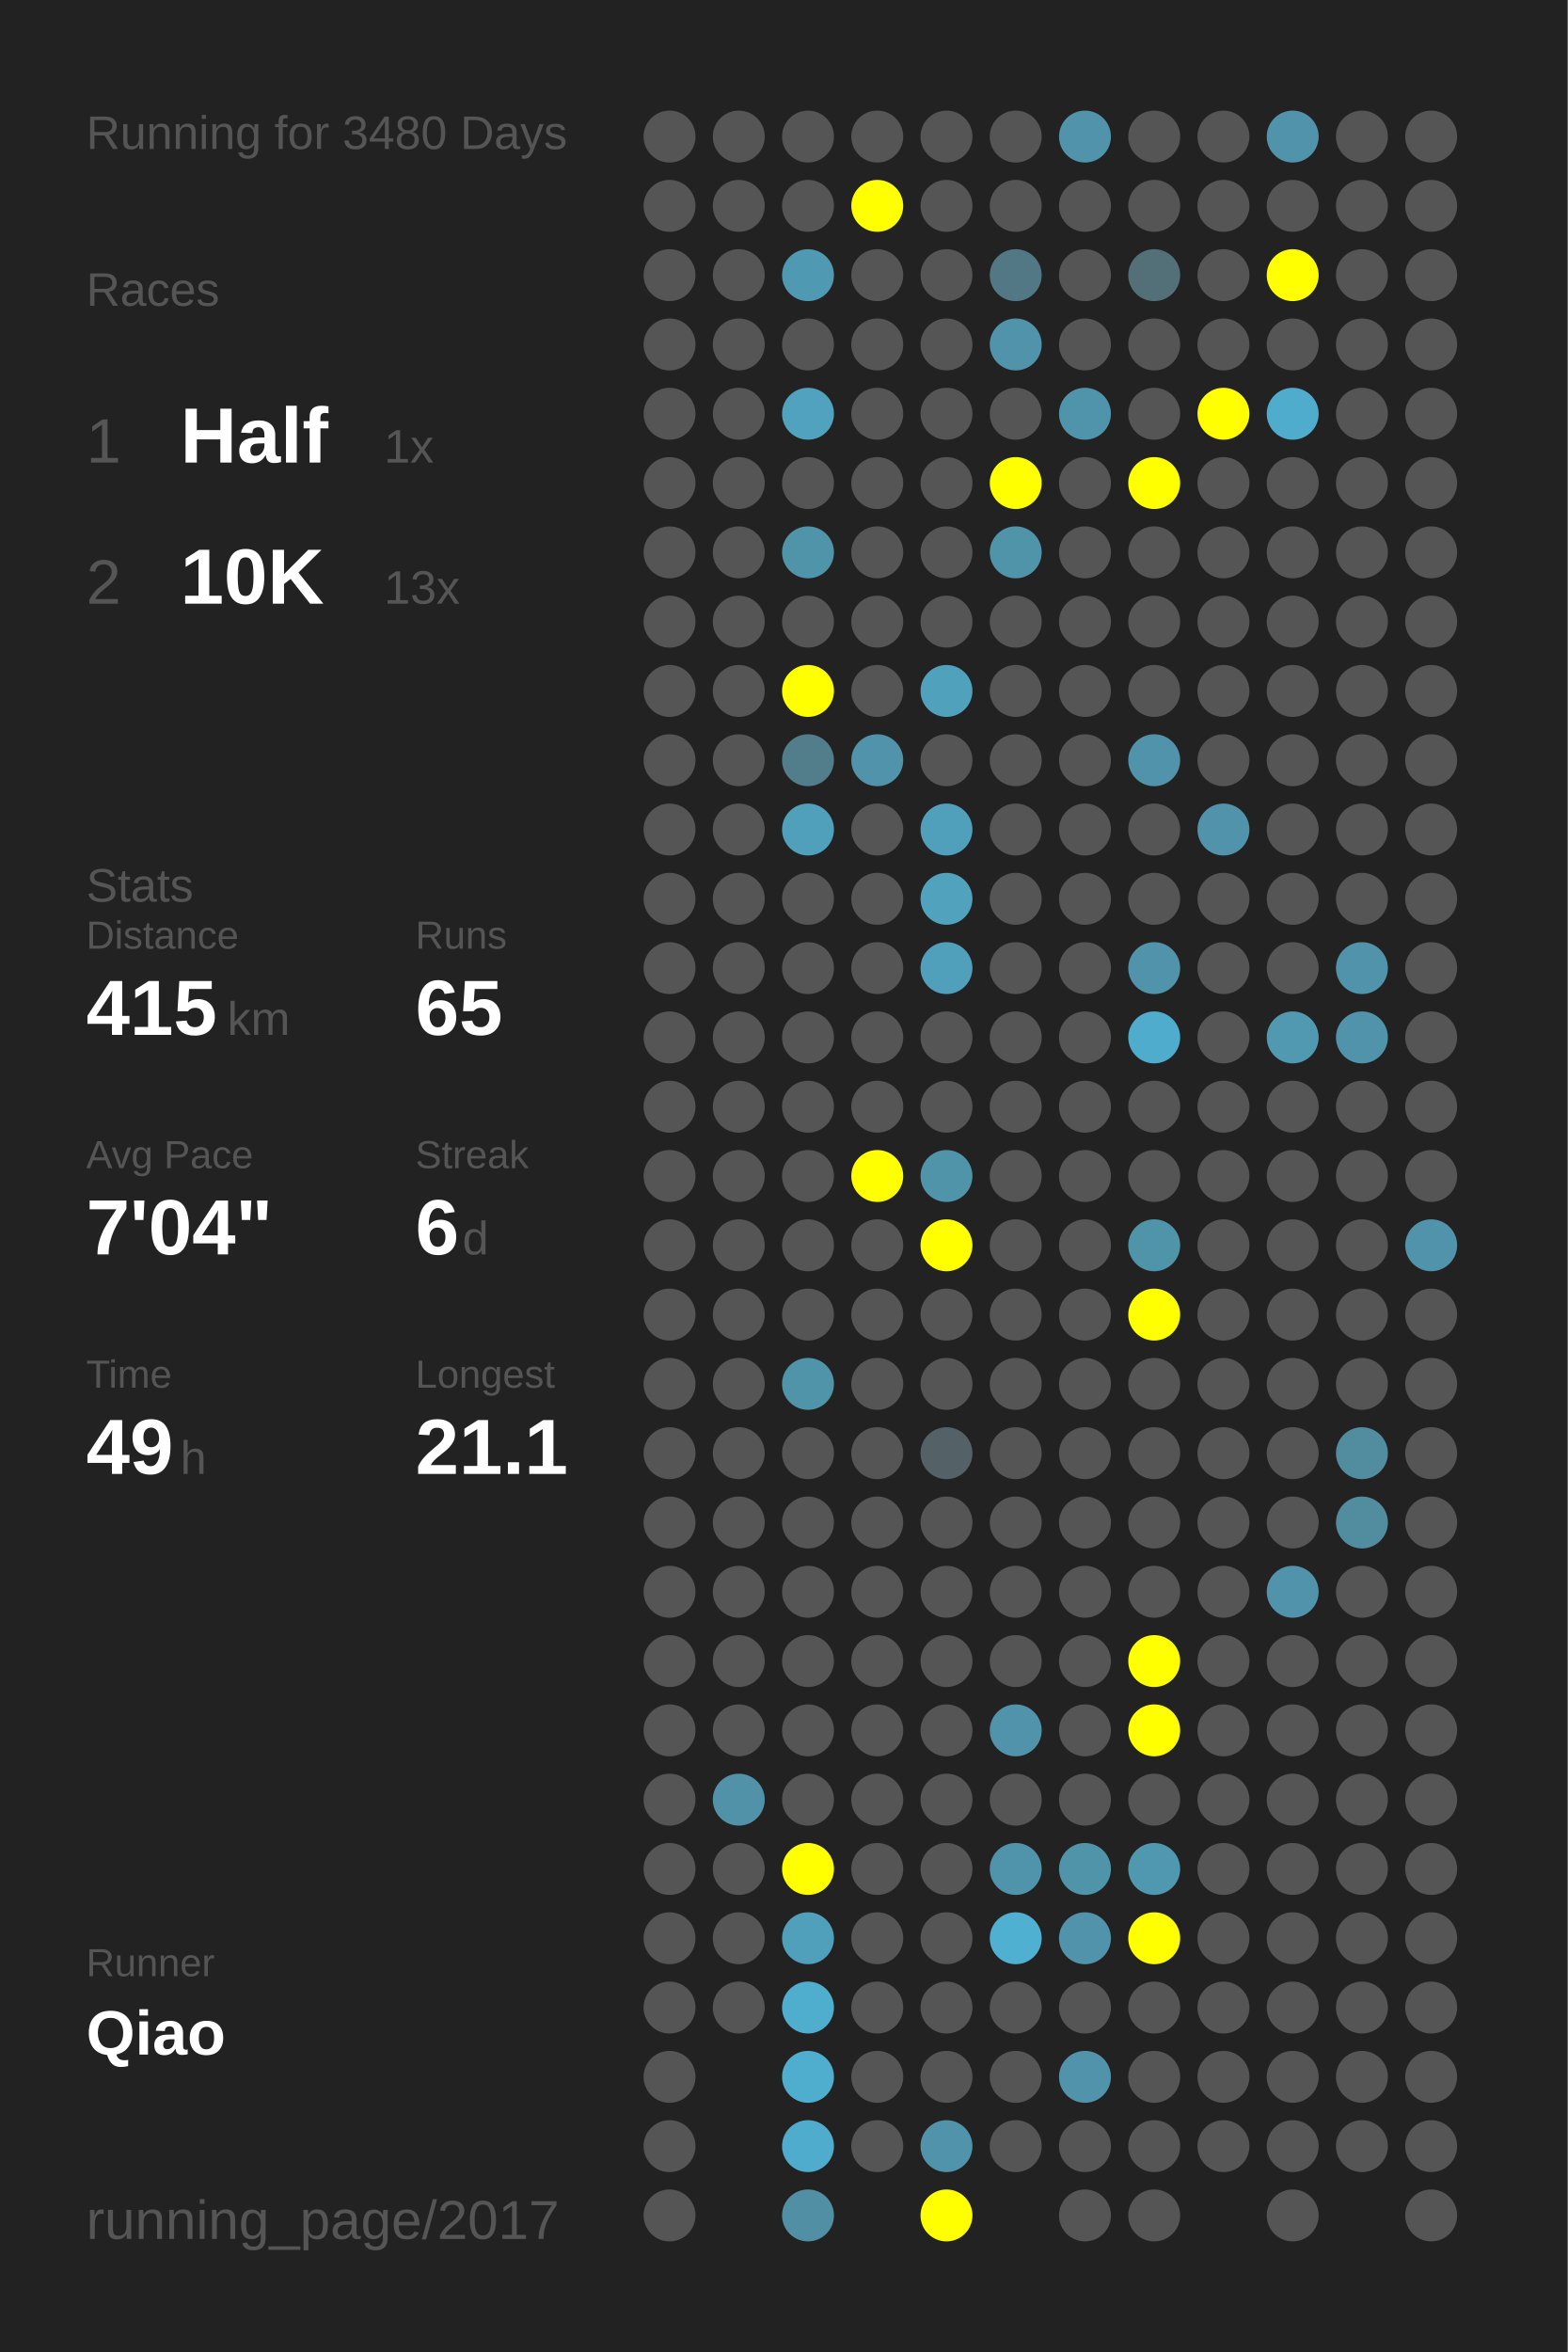
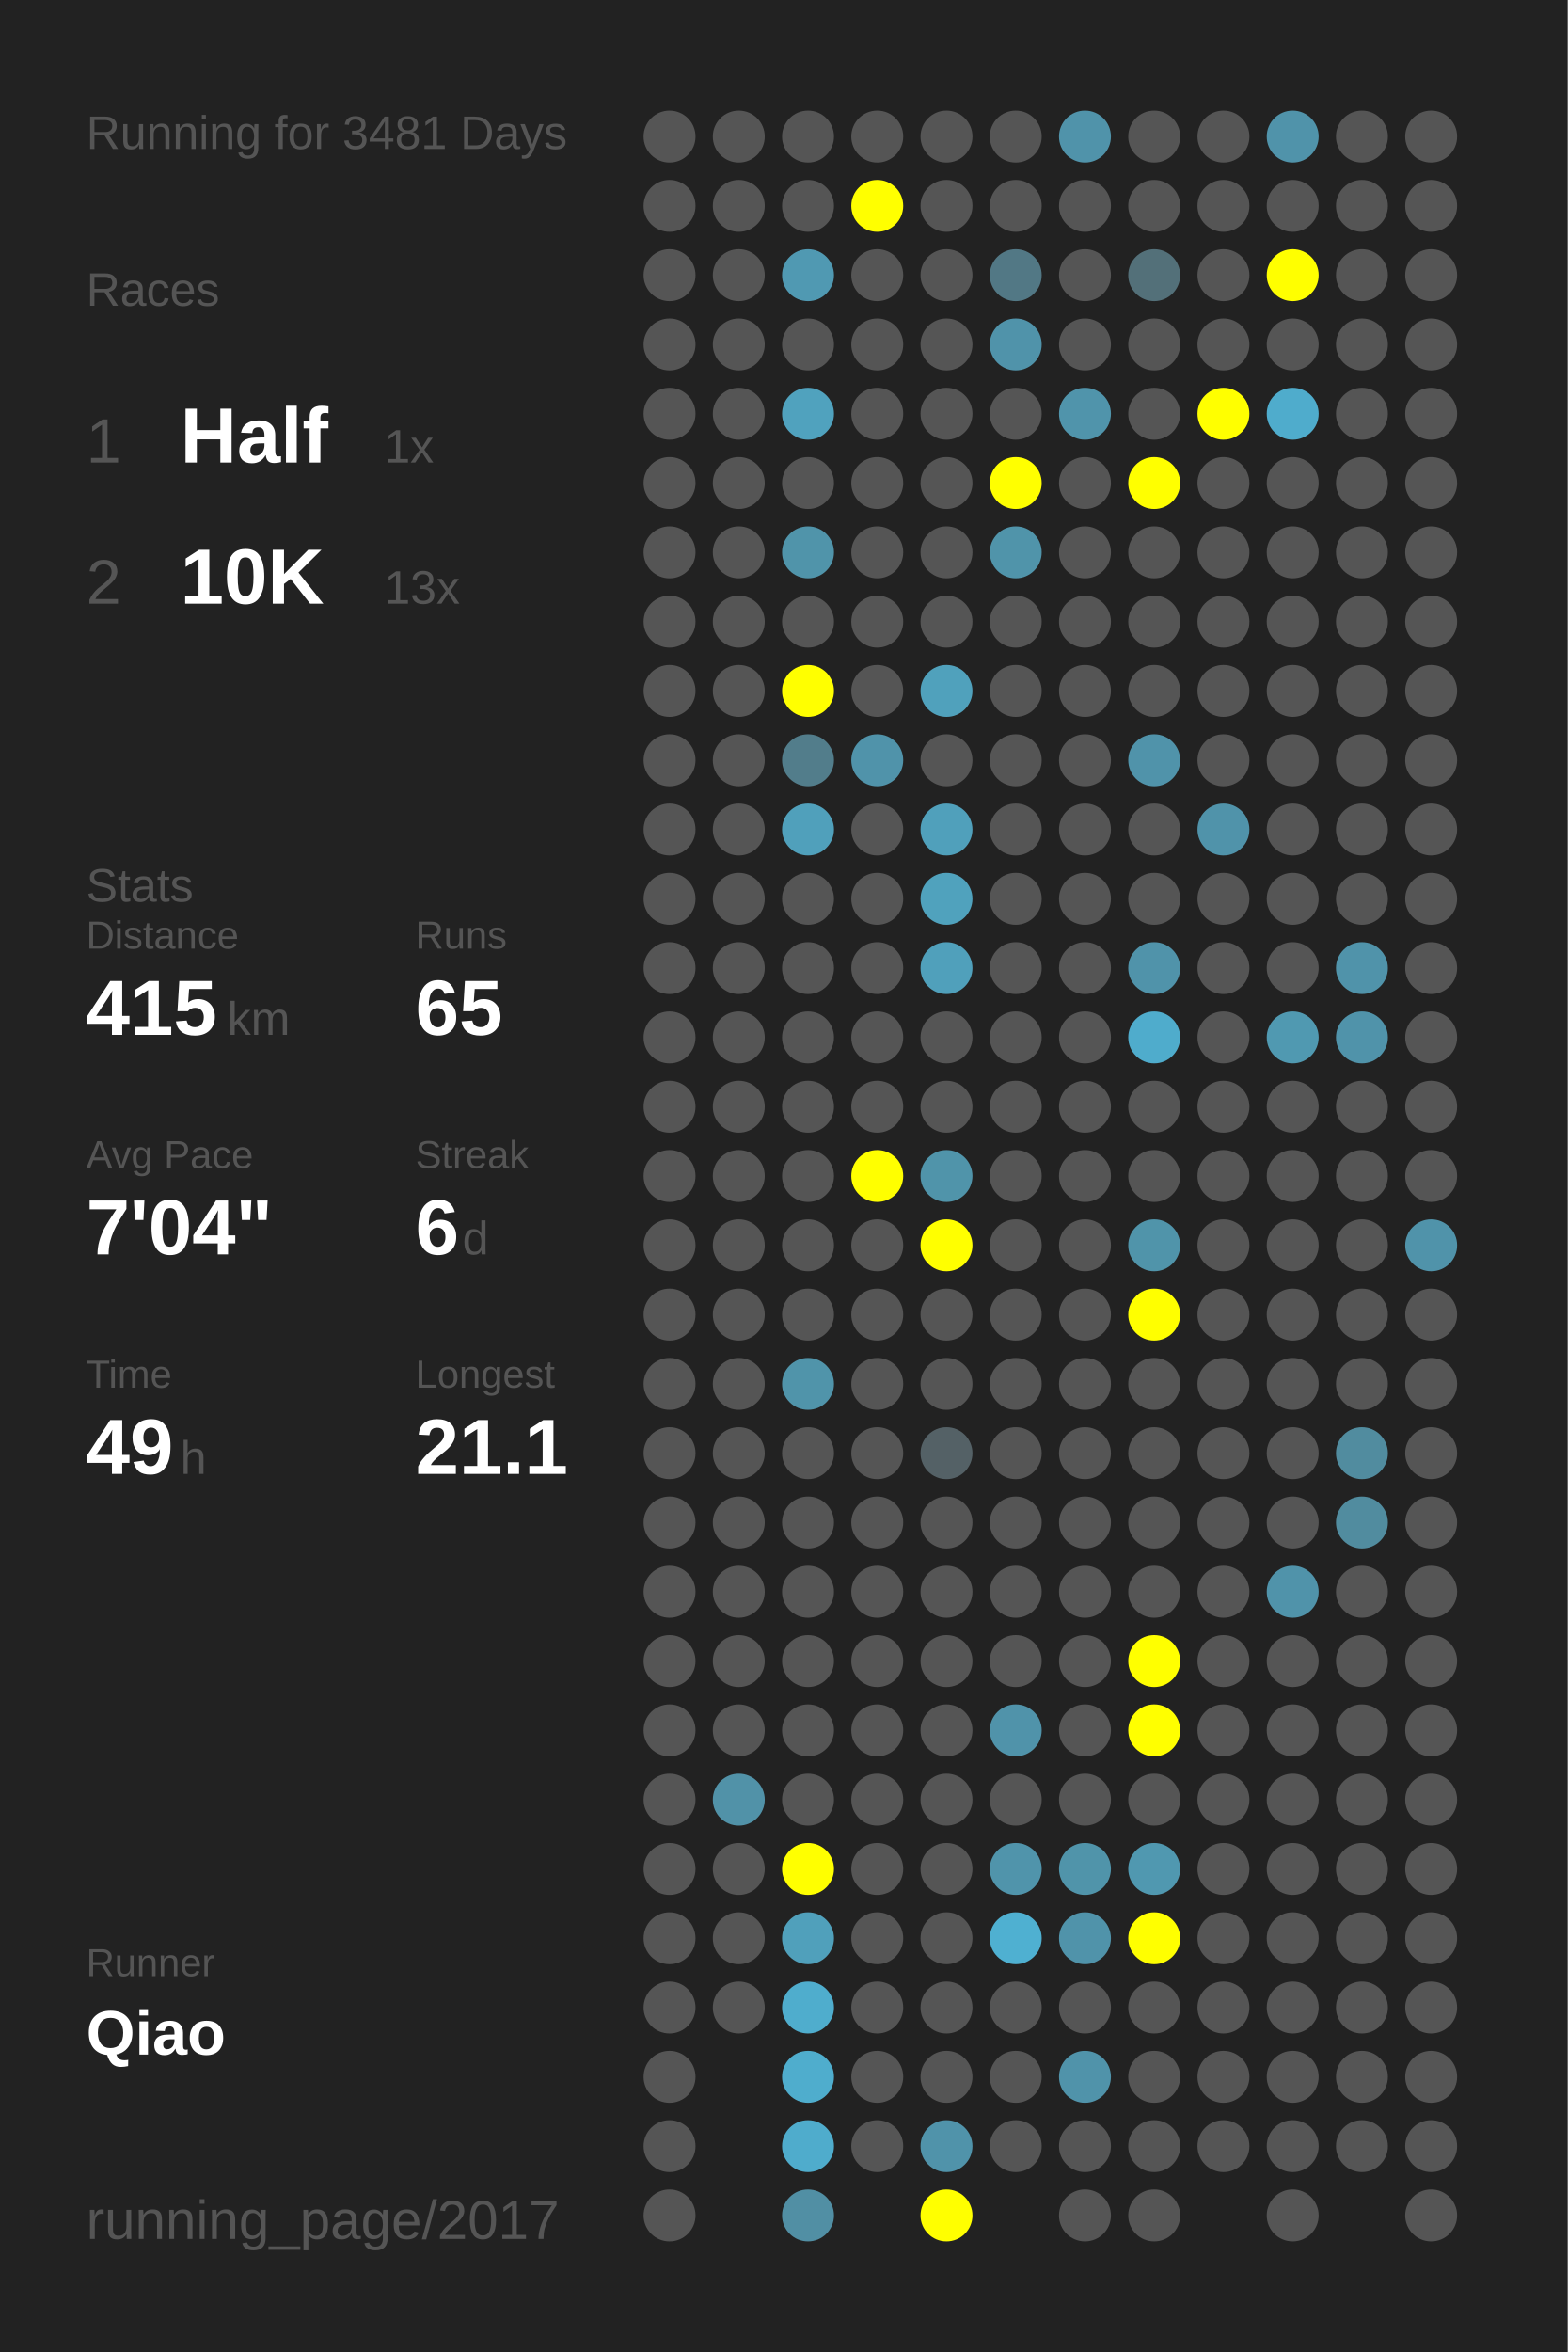
<svg xmlns="http://www.w3.org/2000/svg" baseProfile="full" height="300mm" version="1.1" viewBox="0,0,200,300" width="200mm">
  <defs />
  <rect fill="#222222" height="300" width="200" x="0" y="0" />
-   <text fill="#555555" style="font-size:6px; font-family:Arial;" x="11" y="19">Running for 3480 Days</text>
+   <text fill="#555555" style="font-size:6px; font-family:Arial;" x="11" y="19">Running for 3481 Days</text>
  <text fill="#555555" style="font-size:6px; font-family:Arial;" x="11" y="39">Races</text>
  <text fill="#555555" style="font-size:8px; font-family:Arial;" x="11" y="59">1</text>
  <text fill="#FFFFFF" style="font-size:10px; font-family:Arial; font-weight:bold;" x="23" y="59">Half</text>
  <text fill="#555555" style="font-size:6px; font-family:Arial;" x="49" y="59">1x</text>
  <text fill="#555555" style="font-size:8px; font-family:Arial;" x="11" y="77">2</text>
  <text fill="#FFFFFF" style="font-size:10px; font-family:Arial; font-weight:bold;" x="23" y="77">10K</text>
  <text fill="#555555" style="font-size:6px; font-family:Arial;" x="49" y="77">13x</text>
  <text fill="#555555" style="font-size:6px; font-family:Arial;" x="11" y="115">Stats</text>
  <text fill="#555555" style="font-size:5px; font-family:Arial;" x="11" y="121">Distance</text>
  <text fill="#FFFFFF" style="font-size:10px; font-family:Arial; font-weight:bold;" x="11" y="132">415</text>
  <text fill="#555555" style="font-size:6px; font-family:Arial;" x="29" y="132">km</text>
  <text fill="#555555" style="font-size:5px; font-family:Arial;" x="53" y="121">Runs</text>
  <text fill="#FFFFFF" style="font-size:10px; font-family:Arial; font-weight:bold;" x="53" y="132">65</text>
  <text fill="#555555" style="font-size:5px; font-family:Arial;" x="11" y="149">Avg Pace</text>
  <text fill="#FFFFFF" style="font-size:10px; font-family:Arial; font-weight:bold;" x="11" y="160">7'04"</text>
  <text fill="#555555" style="font-size:5px; font-family:Arial;" x="53" y="149">Streak</text>
  <text fill="#FFFFFF" style="font-size:10px; font-family:Arial; font-weight:bold;" x="53" y="160">6</text>
  <text fill="#555555" style="font-size:6px; font-family:Arial;" x="59" y="160">d</text>
  <text fill="#555555" style="font-size:5px; font-family:Arial;" x="11" y="177">Time</text>
  <text fill="#FFFFFF" style="font-size:10px; font-family:Arial; font-weight:bold;" x="11" y="188">49</text>
  <text fill="#555555" style="font-size:6px; font-family:Arial;" x="23" y="188">h</text>
  <text fill="#555555" style="font-size:5px; font-family:Arial;" x="53" y="177">Longest</text>
  <text fill="#FFFFFF" style="font-size:10px; font-family:Arial; font-weight:bold;" x="53" y="188">21.1</text>
  <text fill="#555555" style="font-size:5px; font-family:Arial;" x="11" y="252.065">Runner</text>
  <text fill="#FFFFFF" style="font-size:8px; font-family:Arial; font-weight:bold;" x="11" y="262.065">Qiao</text>
  <text fill="#555555" style="font-size:7px; font-family:Arial;" x="11" y="285.581">running_page/2017</text>
  <circle cx="85.417" cy="17.419" fill="#555555" r="3.312" />
  <circle cx="85.417" cy="26.258" fill="#555555" r="3.312" />
  <circle cx="85.417" cy="35.097" fill="#555555" r="3.312" />
  <circle cx="85.417" cy="43.935" fill="#555555" r="3.312" />
  <circle cx="85.417" cy="52.774" fill="#555555" r="3.312" />
  <circle cx="85.417" cy="61.613" fill="#555555" r="3.312" />
  <circle cx="85.417" cy="70.452" fill="#555555" r="3.312" />
  <circle cx="85.417" cy="79.29" fill="#555555" r="3.312" />
  <circle cx="85.417" cy="88.129" fill="#555555" r="3.312" />
  <circle cx="85.417" cy="96.968" fill="#555555" r="3.312" />
  <circle cx="85.417" cy="105.806" fill="#555555" r="3.312" />
  <circle cx="85.417" cy="114.645" fill="#555555" r="3.312" />
  <circle cx="85.417" cy="123.484" fill="#555555" r="3.312" />
  <circle cx="85.417" cy="132.323" fill="#555555" r="3.312" />
  <circle cx="85.417" cy="141.161" fill="#555555" r="3.312" />
  <circle cx="85.417" cy="150" fill="#555555" r="3.312" />
  <circle cx="85.417" cy="158.839" fill="#555555" r="3.312" />
  <circle cx="85.417" cy="167.677" fill="#555555" r="3.312" />
  <circle cx="85.417" cy="176.516" fill="#555555" r="3.312" />
  <circle cx="85.417" cy="185.355" fill="#555555" r="3.312" />
  <circle cx="85.417" cy="194.194" fill="#555555" r="3.312" />
  <circle cx="85.417" cy="203.032" fill="#555555" r="3.312" />
  <circle cx="85.417" cy="211.871" fill="#555555" r="3.312" />
  <circle cx="85.417" cy="220.71" fill="#555555" r="3.312" />
  <circle cx="85.417" cy="229.548" fill="#555555" r="3.312" />
  <circle cx="85.417" cy="238.387" fill="#555555" r="3.312" />
  <circle cx="85.417" cy="247.226" fill="#555555" r="3.312" />
  <circle cx="85.417" cy="256.065" fill="#555555" r="3.312" />
  <circle cx="85.417" cy="264.903" fill="#555555" r="3.312" />
  <circle cx="85.417" cy="273.742" fill="#555555" r="3.312" />
  <circle cx="85.417" cy="282.581" fill="#555555" r="3.312" />
  <circle cx="94.25" cy="17.419" fill="#555555" r="3.312" />
  <circle cx="94.25" cy="26.258" fill="#555555" r="3.312" />
  <circle cx="94.25" cy="35.097" fill="#555555" r="3.312" />
  <circle cx="94.25" cy="43.935" fill="#555555" r="3.312" />
  <circle cx="94.25" cy="52.774" fill="#555555" r="3.312" />
  <circle cx="94.25" cy="61.613" fill="#555555" r="3.312" />
  <circle cx="94.25" cy="70.452" fill="#555555" r="3.312" />
  <circle cx="94.25" cy="79.29" fill="#555555" r="3.312" />
  <circle cx="94.25" cy="88.129" fill="#555555" r="3.312" />
  <circle cx="94.25" cy="96.968" fill="#555555" r="3.312" />
  <circle cx="94.25" cy="105.806" fill="#555555" r="3.312" />
  <circle cx="94.25" cy="114.645" fill="#555555" r="3.312" />
  <circle cx="94.25" cy="123.484" fill="#555555" r="3.312" />
  <circle cx="94.25" cy="132.323" fill="#555555" r="3.312" />
  <circle cx="94.25" cy="141.161" fill="#555555" r="3.312" />
  <circle cx="94.25" cy="150" fill="#555555" r="3.312" />
  <circle cx="94.25" cy="158.839" fill="#555555" r="3.312" />
  <circle cx="94.25" cy="167.677" fill="#555555" r="3.312" />
  <circle cx="94.25" cy="176.516" fill="#555555" r="3.312" />
  <circle cx="94.25" cy="185.355" fill="#555555" r="3.312" />
  <circle cx="94.25" cy="194.194" fill="#555555" r="3.312" />
  <circle cx="94.25" cy="203.032" fill="#555555" r="3.312" />
  <circle cx="94.25" cy="211.871" fill="#555555" r="3.312" />
  <circle cx="94.25" cy="220.71" fill="#555555" r="3.312" />
  <circle cx="94.25" cy="229.548" fill="#5192a8" r="3.312" />
  <circle cx="94.25" cy="238.387" fill="#555555" r="3.312" />
  <circle cx="94.25" cy="247.226" fill="#555555" r="3.312" />
  <circle cx="94.25" cy="256.065" fill="#555555" r="3.312" />
  <circle cx="103.083" cy="17.419" fill="#555555" r="3.312" />
  <circle cx="103.083" cy="26.258" fill="#555555" r="3.312" />
  <circle cx="103.083" cy="35.097" fill="#5099b2" r="3.312" />
  <circle cx="103.083" cy="43.935" fill="#555555" r="3.312" />
  <circle cx="103.083" cy="52.774" fill="#50a2be" r="3.312" />
  <circle cx="103.083" cy="61.613" fill="#555555" r="3.312" />
  <circle cx="103.083" cy="70.452" fill="#5094aa" r="3.312" />
  <circle cx="103.083" cy="79.29" fill="#555555" r="3.312" />
  <circle cx="103.083" cy="88.129" fill="#FFFF00" r="3.312" />
  <circle cx="103.083" cy="96.968" fill="#527d8b" r="3.312" />
  <circle cx="103.083" cy="105.806" fill="#50a0bb" r="3.312" />
  <circle cx="103.083" cy="114.645" fill="#555555" r="3.312" />
  <circle cx="103.083" cy="123.484" fill="#555555" r="3.312" />
  <circle cx="103.083" cy="132.323" fill="#555555" r="3.312" />
  <circle cx="103.083" cy="141.161" fill="#555555" r="3.312" />
  <circle cx="103.083" cy="150" fill="#555555" r="3.312" />
  <circle cx="103.083" cy="158.839" fill="#555555" r="3.312" />
  <circle cx="103.083" cy="167.677" fill="#555555" r="3.312" />
  <circle cx="103.083" cy="176.516" fill="#5094aa" r="3.312" />
  <circle cx="103.083" cy="185.355" fill="#555555" r="3.312" />
  <circle cx="103.083" cy="194.194" fill="#555555" r="3.312" />
  <circle cx="103.083" cy="203.032" fill="#555555" r="3.312" />
  <circle cx="103.083" cy="211.871" fill="#555555" r="3.312" />
  <circle cx="103.083" cy="220.71" fill="#555555" r="3.312" />
  <circle cx="103.083" cy="229.548" fill="#555555" r="3.312" />
  <circle cx="103.083" cy="238.387" fill="#FFFF00" r="3.312" />
  <circle cx="103.083" cy="247.226" fill="#50a0bb" r="3.312" />
  <circle cx="103.083" cy="256.065" fill="#4fadcd" r="3.312" />
  <circle cx="103.083" cy="264.903" fill="#4fadcd" r="3.312" />
  <circle cx="103.083" cy="273.742" fill="#4faccc" r="3.312" />
  <circle cx="103.083" cy="282.581" fill="#518fa4" r="3.312" />
  <circle cx="111.917" cy="17.419" fill="#555555" r="3.312" />
  <circle cx="111.917" cy="26.258" fill="#FFFF00" r="3.312" />
  <circle cx="111.917" cy="35.097" fill="#555555" r="3.312" />
  <circle cx="111.917" cy="43.935" fill="#555555" r="3.312" />
  <circle cx="111.917" cy="52.774" fill="#555555" r="3.312" />
  <circle cx="111.917" cy="61.613" fill="#555555" r="3.312" />
  <circle cx="111.917" cy="70.452" fill="#555555" r="3.312" />
  <circle cx="111.917" cy="79.29" fill="#555555" r="3.312" />
  <circle cx="111.917" cy="88.129" fill="#555555" r="3.312" />
  <circle cx="111.917" cy="96.968" fill="#5093aa" r="3.312" />
  <circle cx="111.917" cy="105.806" fill="#555555" r="3.312" />
  <circle cx="111.917" cy="114.645" fill="#555555" r="3.312" />
  <circle cx="111.917" cy="123.484" fill="#555555" r="3.312" />
  <circle cx="111.917" cy="132.323" fill="#555555" r="3.312" />
  <circle cx="111.917" cy="141.161" fill="#555555" r="3.312" />
  <circle cx="111.917" cy="150" fill="#FFFF00" r="3.312" />
  <circle cx="111.917" cy="158.839" fill="#555555" r="3.312" />
  <circle cx="111.917" cy="167.677" fill="#555555" r="3.312" />
  <circle cx="111.917" cy="176.516" fill="#555555" r="3.312" />
  <circle cx="111.917" cy="185.355" fill="#555555" r="3.312" />
  <circle cx="111.917" cy="194.194" fill="#555555" r="3.312" />
  <circle cx="111.917" cy="203.032" fill="#555555" r="3.312" />
  <circle cx="111.917" cy="211.871" fill="#555555" r="3.312" />
  <circle cx="111.917" cy="220.71" fill="#555555" r="3.312" />
  <circle cx="111.917" cy="229.548" fill="#555555" r="3.312" />
  <circle cx="111.917" cy="238.387" fill="#555555" r="3.312" />
  <circle cx="111.917" cy="247.226" fill="#555555" r="3.312" />
  <circle cx="111.917" cy="256.065" fill="#555555" r="3.312" />
  <circle cx="111.917" cy="264.903" fill="#555555" r="3.312" />
  <circle cx="111.917" cy="273.742" fill="#555555" r="3.312" />
  <circle cx="120.75" cy="17.419" fill="#555555" r="3.312" />
  <circle cx="120.75" cy="26.258" fill="#555555" r="3.312" />
  <circle cx="120.75" cy="35.097" fill="#555555" r="3.312" />
  <circle cx="120.75" cy="43.935" fill="#555555" r="3.312" />
  <circle cx="120.75" cy="52.774" fill="#555555" r="3.312" />
  <circle cx="120.75" cy="61.613" fill="#555555" r="3.312" />
  <circle cx="120.75" cy="70.452" fill="#555555" r="3.312" />
  <circle cx="120.75" cy="79.29" fill="#555555" r="3.312" />
  <circle cx="120.75" cy="88.129" fill="#50a1bc" r="3.312" />
  <circle cx="120.75" cy="96.968" fill="#555555" r="3.312" />
  <circle cx="120.75" cy="105.806" fill="#50a0bb" r="3.312" />
  <circle cx="120.75" cy="114.645" fill="#50a2bd" r="3.312" />
  <circle cx="120.75" cy="123.484" fill="#50a0bb" r="3.312" />
  <circle cx="120.75" cy="132.323" fill="#555555" r="3.312" />
  <circle cx="120.75" cy="141.161" fill="#555555" r="3.312" />
  <circle cx="120.75" cy="150" fill="#5094aa" r="3.312" />
  <circle cx="120.75" cy="158.839" fill="#FFFF00" r="3.312" />
  <circle cx="120.75" cy="167.677" fill="#555555" r="3.312" />
  <circle cx="120.75" cy="176.516" fill="#555555" r="3.312" />
  <circle cx="120.75" cy="185.355" fill="#546166" r="3.312" />
  <circle cx="120.75" cy="194.194" fill="#555555" r="3.312" />
  <circle cx="120.75" cy="203.032" fill="#555555" r="3.312" />
  <circle cx="120.75" cy="211.871" fill="#555555" r="3.312" />
  <circle cx="120.75" cy="220.71" fill="#555555" r="3.312" />
  <circle cx="120.75" cy="229.548" fill="#555555" r="3.312" />
  <circle cx="120.75" cy="238.387" fill="#555555" r="3.312" />
  <circle cx="120.75" cy="247.226" fill="#555555" r="3.312" />
  <circle cx="120.75" cy="256.065" fill="#555555" r="3.312" />
  <circle cx="120.75" cy="264.903" fill="#555555" r="3.312" />
  <circle cx="120.75" cy="273.742" fill="#5093aa" r="3.312" />
  <circle cx="120.75" cy="282.581" fill="#FFFF00" r="3.312" />
  <circle cx="129.583" cy="17.419" fill="#555555" r="3.312" />
  <circle cx="129.583" cy="26.258" fill="#555555" r="3.312" />
  <circle cx="129.583" cy="35.097" fill="#527885" r="3.312" />
  <circle cx="129.583" cy="43.935" fill="#5093aa" r="3.312" />
  <circle cx="129.583" cy="52.774" fill="#555555" r="3.312" />
  <circle cx="129.583" cy="61.613" fill="#FFFF00" r="3.312" />
  <circle cx="129.583" cy="70.452" fill="#5094aa" r="3.312" />
  <circle cx="129.583" cy="79.29" fill="#555555" r="3.312" />
  <circle cx="129.583" cy="88.129" fill="#555555" r="3.312" />
  <circle cx="129.583" cy="96.968" fill="#555555" r="3.312" />
  <circle cx="129.583" cy="105.806" fill="#555555" r="3.312" />
  <circle cx="129.583" cy="114.645" fill="#555555" r="3.312" />
  <circle cx="129.583" cy="123.484" fill="#555555" r="3.312" />
  <circle cx="129.583" cy="132.323" fill="#555555" r="3.312" />
  <circle cx="129.583" cy="141.161" fill="#555555" r="3.312" />
  <circle cx="129.583" cy="150" fill="#555555" r="3.312" />
  <circle cx="129.583" cy="158.839" fill="#555555" r="3.312" />
  <circle cx="129.583" cy="167.677" fill="#555555" r="3.312" />
  <circle cx="129.583" cy="176.516" fill="#555555" r="3.312" />
  <circle cx="129.583" cy="185.355" fill="#555555" r="3.312" />
  <circle cx="129.583" cy="194.194" fill="#555555" r="3.312" />
  <circle cx="129.583" cy="203.032" fill="#555555" r="3.312" />
  <circle cx="129.583" cy="211.871" fill="#555555" r="3.312" />
  <circle cx="129.583" cy="220.71" fill="#5093aa" r="3.312" />
  <circle cx="129.583" cy="229.548" fill="#555555" r="3.312" />
  <circle cx="129.583" cy="238.387" fill="#5094ab" r="3.312" />
  <circle cx="129.583" cy="247.226" fill="#4fb0d1" r="3.312" />
  <circle cx="129.583" cy="256.065" fill="#555555" r="3.312" />
  <circle cx="129.583" cy="264.903" fill="#555555" r="3.312" />
  <circle cx="129.583" cy="273.742" fill="#555555" r="3.312" />
  <circle cx="138.417" cy="17.419" fill="#5093aa" r="3.312" />
  <circle cx="138.417" cy="26.258" fill="#555555" r="3.312" />
  <circle cx="138.417" cy="35.097" fill="#555555" r="3.312" />
  <circle cx="138.417" cy="43.935" fill="#555555" r="3.312" />
  <circle cx="138.417" cy="52.774" fill="#5094ab" r="3.312" />
  <circle cx="138.417" cy="61.613" fill="#555555" r="3.312" />
  <circle cx="138.417" cy="70.452" fill="#555555" r="3.312" />
  <circle cx="138.417" cy="79.29" fill="#555555" r="3.312" />
  <circle cx="138.417" cy="88.129" fill="#555555" r="3.312" />
  <circle cx="138.417" cy="96.968" fill="#555555" r="3.312" />
  <circle cx="138.417" cy="105.806" fill="#555555" r="3.312" />
  <circle cx="138.417" cy="114.645" fill="#555555" r="3.312" />
  <circle cx="138.417" cy="123.484" fill="#555555" r="3.312" />
  <circle cx="138.417" cy="132.323" fill="#555555" r="3.312" />
  <circle cx="138.417" cy="141.161" fill="#555555" r="3.312" />
  <circle cx="138.417" cy="150" fill="#555555" r="3.312" />
  <circle cx="138.417" cy="158.839" fill="#555555" r="3.312" />
  <circle cx="138.417" cy="167.677" fill="#555555" r="3.312" />
  <circle cx="138.417" cy="176.516" fill="#555555" r="3.312" />
  <circle cx="138.417" cy="185.355" fill="#555555" r="3.312" />
  <circle cx="138.417" cy="194.194" fill="#555555" r="3.312" />
  <circle cx="138.417" cy="203.032" fill="#555555" r="3.312" />
  <circle cx="138.417" cy="211.871" fill="#555555" r="3.312" />
  <circle cx="138.417" cy="220.71" fill="#555555" r="3.312" />
  <circle cx="138.417" cy="229.548" fill="#555555" r="3.312" />
  <circle cx="138.417" cy="238.387" fill="#5094aa" r="3.312" />
  <circle cx="138.417" cy="247.226" fill="#5093aa" r="3.312" />
  <circle cx="138.417" cy="256.065" fill="#555555" r="3.312" />
  <circle cx="138.417" cy="264.903" fill="#5093aa" r="3.312" />
  <circle cx="138.417" cy="273.742" fill="#555555" r="3.312" />
  <circle cx="138.417" cy="282.581" fill="#555555" r="3.312" />
  <circle cx="147.25" cy="17.419" fill="#555555" r="3.312" />
  <circle cx="147.25" cy="26.258" fill="#555555" r="3.312" />
  <circle cx="147.25" cy="35.097" fill="#537079" r="3.312" />
  <circle cx="147.25" cy="43.935" fill="#555555" r="3.312" />
  <circle cx="147.25" cy="52.774" fill="#555555" r="3.312" />
  <circle cx="147.25" cy="61.613" fill="#FFFF00" r="3.312" />
  <circle cx="147.25" cy="70.452" fill="#555555" r="3.312" />
  <circle cx="147.25" cy="79.29" fill="#555555" r="3.312" />
  <circle cx="147.25" cy="88.129" fill="#555555" r="3.312" />
  <circle cx="147.25" cy="96.968" fill="#5093aa" r="3.312" />
  <circle cx="147.25" cy="105.806" fill="#555555" r="3.312" />
  <circle cx="147.25" cy="114.645" fill="#555555" r="3.312" />
  <circle cx="147.25" cy="123.484" fill="#5093aa" r="3.312" />
  <circle cx="147.25" cy="132.323" fill="#4faccc" r="3.312" />
  <circle cx="147.25" cy="141.161" fill="#555555" r="3.312" />
  <circle cx="147.25" cy="150" fill="#555555" r="3.312" />
  <circle cx="147.25" cy="158.839" fill="#5094aa" r="3.312" />
  <circle cx="147.25" cy="167.677" fill="#FFFF00" r="3.312" />
  <circle cx="147.25" cy="176.516" fill="#555555" r="3.312" />
  <circle cx="147.25" cy="185.355" fill="#555555" r="3.312" />
  <circle cx="147.25" cy="194.194" fill="#555555" r="3.312" />
  <circle cx="147.25" cy="203.032" fill="#555555" r="3.312" />
  <circle cx="147.25" cy="211.871" fill="#FFFF00" r="3.312" />
  <circle cx="147.25" cy="220.71" fill="#FFFF00" r="3.312" />
  <circle cx="147.25" cy="229.548" fill="#555555" r="3.312" />
  <circle cx="147.25" cy="238.387" fill="#5098b0" r="3.312" />
  <circle cx="147.25" cy="247.226" fill="#FFFF00" r="3.312" />
  <circle cx="147.25" cy="256.065" fill="#555555" r="3.312" />
  <circle cx="147.25" cy="264.903" fill="#555555" r="3.312" />
  <circle cx="147.25" cy="273.742" fill="#555555" r="3.312" />
  <circle cx="147.25" cy="282.581" fill="#555555" r="3.312" />
  <circle cx="156.083" cy="17.419" fill="#555555" r="3.312" />
  <circle cx="156.083" cy="26.258" fill="#555555" r="3.312" />
  <circle cx="156.083" cy="35.097" fill="#555555" r="3.312" />
  <circle cx="156.083" cy="43.935" fill="#555555" r="3.312" />
  <circle cx="156.083" cy="52.774" fill="#FFFF00" r="3.312" />
  <circle cx="156.083" cy="61.613" fill="#555555" r="3.312" />
  <circle cx="156.083" cy="70.452" fill="#555555" r="3.312" />
  <circle cx="156.083" cy="79.29" fill="#555555" r="3.312" />
  <circle cx="156.083" cy="88.129" fill="#555555" r="3.312" />
  <circle cx="156.083" cy="96.968" fill="#555555" r="3.312" />
  <circle cx="156.083" cy="105.806" fill="#5093aa" r="3.312" />
  <circle cx="156.083" cy="114.645" fill="#555555" r="3.312" />
  <circle cx="156.083" cy="123.484" fill="#555555" r="3.312" />
  <circle cx="156.083" cy="132.323" fill="#555555" r="3.312" />
  <circle cx="156.083" cy="141.161" fill="#555555" r="3.312" />
  <circle cx="156.083" cy="150" fill="#555555" r="3.312" />
  <circle cx="156.083" cy="158.839" fill="#555555" r="3.312" />
  <circle cx="156.083" cy="167.677" fill="#555555" r="3.312" />
  <circle cx="156.083" cy="176.516" fill="#555555" r="3.312" />
  <circle cx="156.083" cy="185.355" fill="#555555" r="3.312" />
  <circle cx="156.083" cy="194.194" fill="#555555" r="3.312" />
  <circle cx="156.083" cy="203.032" fill="#555555" r="3.312" />
  <circle cx="156.083" cy="211.871" fill="#555555" r="3.312" />
  <circle cx="156.083" cy="220.71" fill="#555555" r="3.312" />
  <circle cx="156.083" cy="229.548" fill="#555555" r="3.312" />
  <circle cx="156.083" cy="238.387" fill="#555555" r="3.312" />
  <circle cx="156.083" cy="247.226" fill="#555555" r="3.312" />
  <circle cx="156.083" cy="256.065" fill="#555555" r="3.312" />
  <circle cx="156.083" cy="264.903" fill="#555555" r="3.312" />
  <circle cx="156.083" cy="273.742" fill="#555555" r="3.312" />
  <circle cx="164.917" cy="17.419" fill="#5093aa" r="3.312" />
  <circle cx="164.917" cy="26.258" fill="#555555" r="3.312" />
  <circle cx="164.917" cy="35.097" fill="#FFFF00" r="3.312" />
  <circle cx="164.917" cy="43.935" fill="#555555" r="3.312" />
  <circle cx="164.917" cy="52.774" fill="#4faccc" r="3.312" />
  <circle cx="164.917" cy="61.613" fill="#555555" r="3.312" />
  <circle cx="164.917" cy="70.452" fill="#555555" r="3.312" />
  <circle cx="164.917" cy="79.29" fill="#555555" r="3.312" />
  <circle cx="164.917" cy="88.129" fill="#555555" r="3.312" />
  <circle cx="164.917" cy="96.968" fill="#555555" r="3.312" />
  <circle cx="164.917" cy="105.806" fill="#555555" r="3.312" />
  <circle cx="164.917" cy="114.645" fill="#555555" r="3.312" />
  <circle cx="164.917" cy="123.484" fill="#555555" r="3.312" />
  <circle cx="164.917" cy="132.323" fill="#5099b1" r="3.312" />
  <circle cx="164.917" cy="141.161" fill="#555555" r="3.312" />
  <circle cx="164.917" cy="150" fill="#555555" r="3.312" />
  <circle cx="164.917" cy="158.839" fill="#555555" r="3.312" />
  <circle cx="164.917" cy="167.677" fill="#555555" r="3.312" />
  <circle cx="164.917" cy="176.516" fill="#555555" r="3.312" />
  <circle cx="164.917" cy="185.355" fill="#555555" r="3.312" />
  <circle cx="164.917" cy="194.194" fill="#555555" r="3.312" />
  <circle cx="164.917" cy="203.032" fill="#5093aa" r="3.312" />
  <circle cx="164.917" cy="211.871" fill="#555555" r="3.312" />
  <circle cx="164.917" cy="220.71" fill="#555555" r="3.312" />
  <circle cx="164.917" cy="229.548" fill="#555555" r="3.312" />
  <circle cx="164.917" cy="238.387" fill="#555555" r="3.312" />
  <circle cx="164.917" cy="247.226" fill="#555555" r="3.312" />
  <circle cx="164.917" cy="256.065" fill="#555555" r="3.312" />
  <circle cx="164.917" cy="264.903" fill="#555555" r="3.312" />
  <circle cx="164.917" cy="273.742" fill="#555555" r="3.312" />
  <circle cx="164.917" cy="282.581" fill="#555555" r="3.312" />
  <circle cx="173.75" cy="17.419" fill="#555555" r="3.312" />
  <circle cx="173.75" cy="26.258" fill="#555555" r="3.312" />
  <circle cx="173.75" cy="35.097" fill="#555555" r="3.312" />
  <circle cx="173.75" cy="43.935" fill="#555555" r="3.312" />
  <circle cx="173.75" cy="52.774" fill="#555555" r="3.312" />
  <circle cx="173.75" cy="61.613" fill="#555555" r="3.312" />
  <circle cx="173.75" cy="70.452" fill="#555555" r="3.312" />
  <circle cx="173.75" cy="79.29" fill="#555555" r="3.312" />
  <circle cx="173.75" cy="88.129" fill="#555555" r="3.312" />
  <circle cx="173.75" cy="96.968" fill="#555555" r="3.312" />
  <circle cx="173.75" cy="105.806" fill="#555555" r="3.312" />
  <circle cx="173.75" cy="114.645" fill="#555555" r="3.312" />
  <circle cx="173.75" cy="123.484" fill="#5093aa" r="3.312" />
  <circle cx="173.75" cy="132.323" fill="#5093aa" r="3.312" />
  <circle cx="173.75" cy="141.161" fill="#555555" r="3.312" />
  <circle cx="173.75" cy="150" fill="#555555" r="3.312" />
  <circle cx="173.75" cy="158.839" fill="#555555" r="3.312" />
  <circle cx="173.75" cy="167.677" fill="#555555" r="3.312" />
  <circle cx="173.75" cy="176.516" fill="#555555" r="3.312" />
  <circle cx="173.75" cy="185.355" fill="#518c9f" r="3.312" />
  <circle cx="173.75" cy="194.194" fill="#518c9f" r="3.312" />
  <circle cx="173.75" cy="203.032" fill="#555555" r="3.312" />
  <circle cx="173.75" cy="211.871" fill="#555555" r="3.312" />
  <circle cx="173.75" cy="220.71" fill="#555555" r="3.312" />
  <circle cx="173.75" cy="229.548" fill="#555555" r="3.312" />
  <circle cx="173.75" cy="238.387" fill="#555555" r="3.312" />
  <circle cx="173.75" cy="247.226" fill="#555555" r="3.312" />
  <circle cx="173.75" cy="256.065" fill="#555555" r="3.312" />
  <circle cx="173.75" cy="264.903" fill="#555555" r="3.312" />
  <circle cx="173.75" cy="273.742" fill="#555555" r="3.312" />
  <circle cx="182.583" cy="17.419" fill="#555555" r="3.312" />
  <circle cx="182.583" cy="26.258" fill="#555555" r="3.312" />
  <circle cx="182.583" cy="35.097" fill="#555555" r="3.312" />
  <circle cx="182.583" cy="43.935" fill="#555555" r="3.312" />
  <circle cx="182.583" cy="52.774" fill="#555555" r="3.312" />
  <circle cx="182.583" cy="61.613" fill="#555555" r="3.312" />
  <circle cx="182.583" cy="70.452" fill="#555555" r="3.312" />
  <circle cx="182.583" cy="79.29" fill="#555555" r="3.312" />
  <circle cx="182.583" cy="88.129" fill="#555555" r="3.312" />
  <circle cx="182.583" cy="96.968" fill="#555555" r="3.312" />
  <circle cx="182.583" cy="105.806" fill="#555555" r="3.312" />
  <circle cx="182.583" cy="114.645" fill="#555555" r="3.312" />
  <circle cx="182.583" cy="123.484" fill="#555555" r="3.312" />
  <circle cx="182.583" cy="132.323" fill="#555555" r="3.312" />
  <circle cx="182.583" cy="141.161" fill="#555555" r="3.312" />
  <circle cx="182.583" cy="150" fill="#555555" r="3.312" />
  <circle cx="182.583" cy="158.839" fill="#5093aa" r="3.312" />
  <circle cx="182.583" cy="167.677" fill="#555555" r="3.312" />
  <circle cx="182.583" cy="176.516" fill="#555555" r="3.312" />
  <circle cx="182.583" cy="185.355" fill="#555555" r="3.312" />
  <circle cx="182.583" cy="194.194" fill="#555555" r="3.312" />
  <circle cx="182.583" cy="203.032" fill="#555555" r="3.312" />
  <circle cx="182.583" cy="211.871" fill="#555555" r="3.312" />
  <circle cx="182.583" cy="220.71" fill="#555555" r="3.312" />
  <circle cx="182.583" cy="229.548" fill="#555555" r="3.312" />
  <circle cx="182.583" cy="238.387" fill="#555555" r="3.312" />
  <circle cx="182.583" cy="247.226" fill="#555555" r="3.312" />
  <circle cx="182.583" cy="256.065" fill="#555555" r="3.312" />
  <circle cx="182.583" cy="264.903" fill="#555555" r="3.312" />
  <circle cx="182.583" cy="273.742" fill="#555555" r="3.312" />
  <circle cx="182.583" cy="282.581" fill="#555555" r="3.312" />
</svg>
